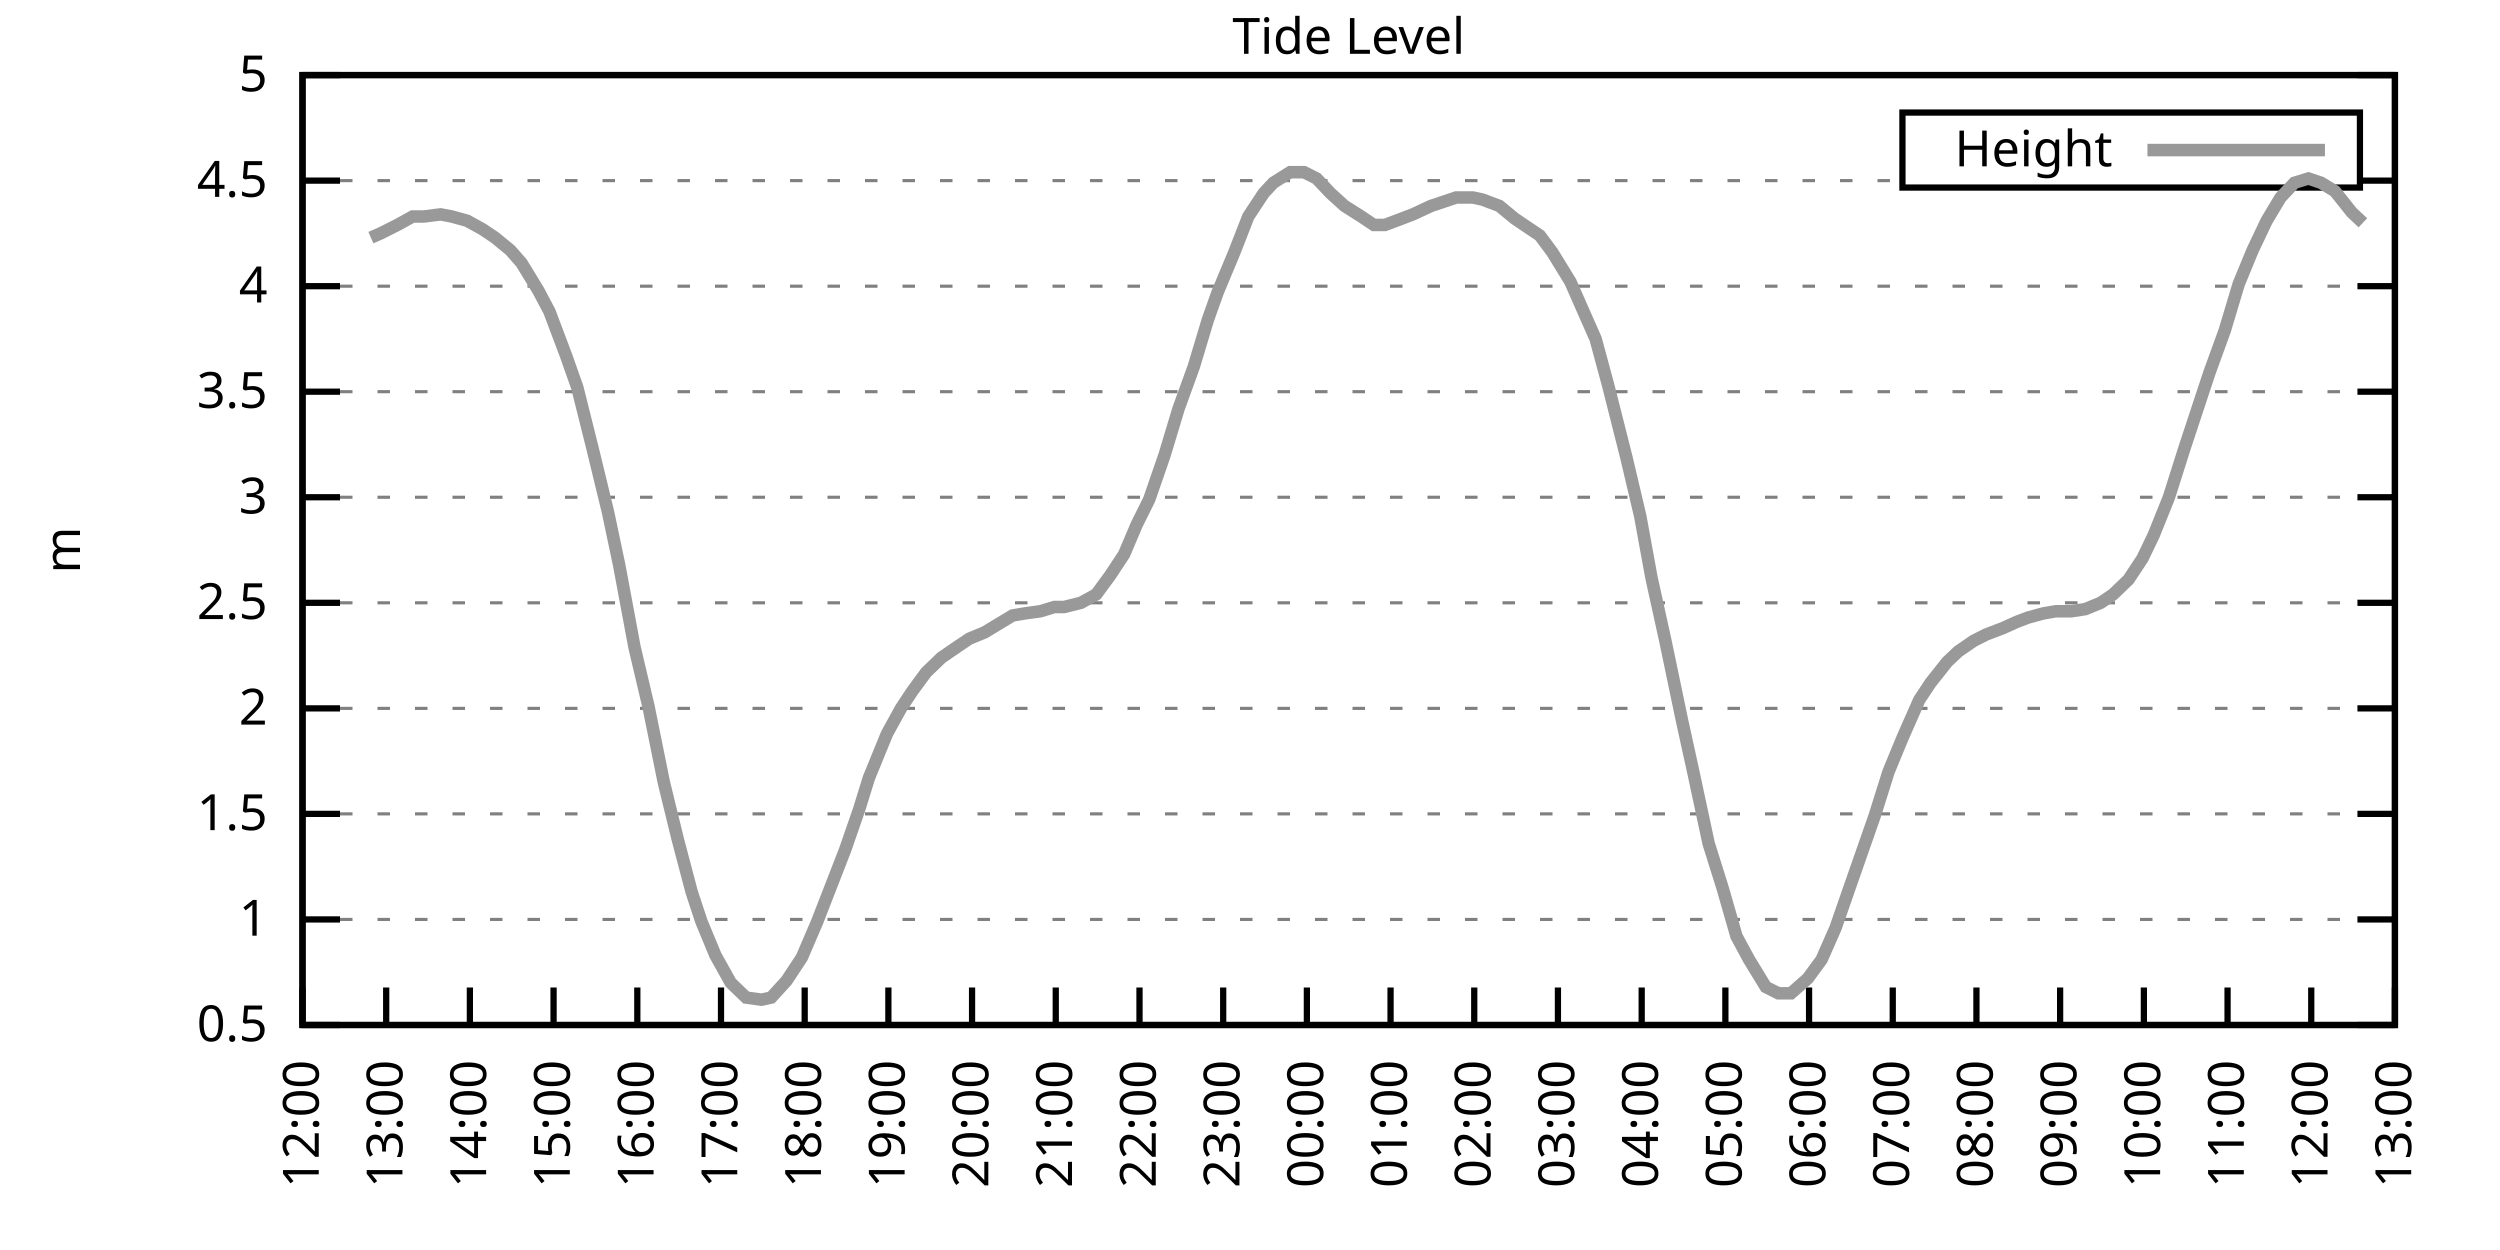
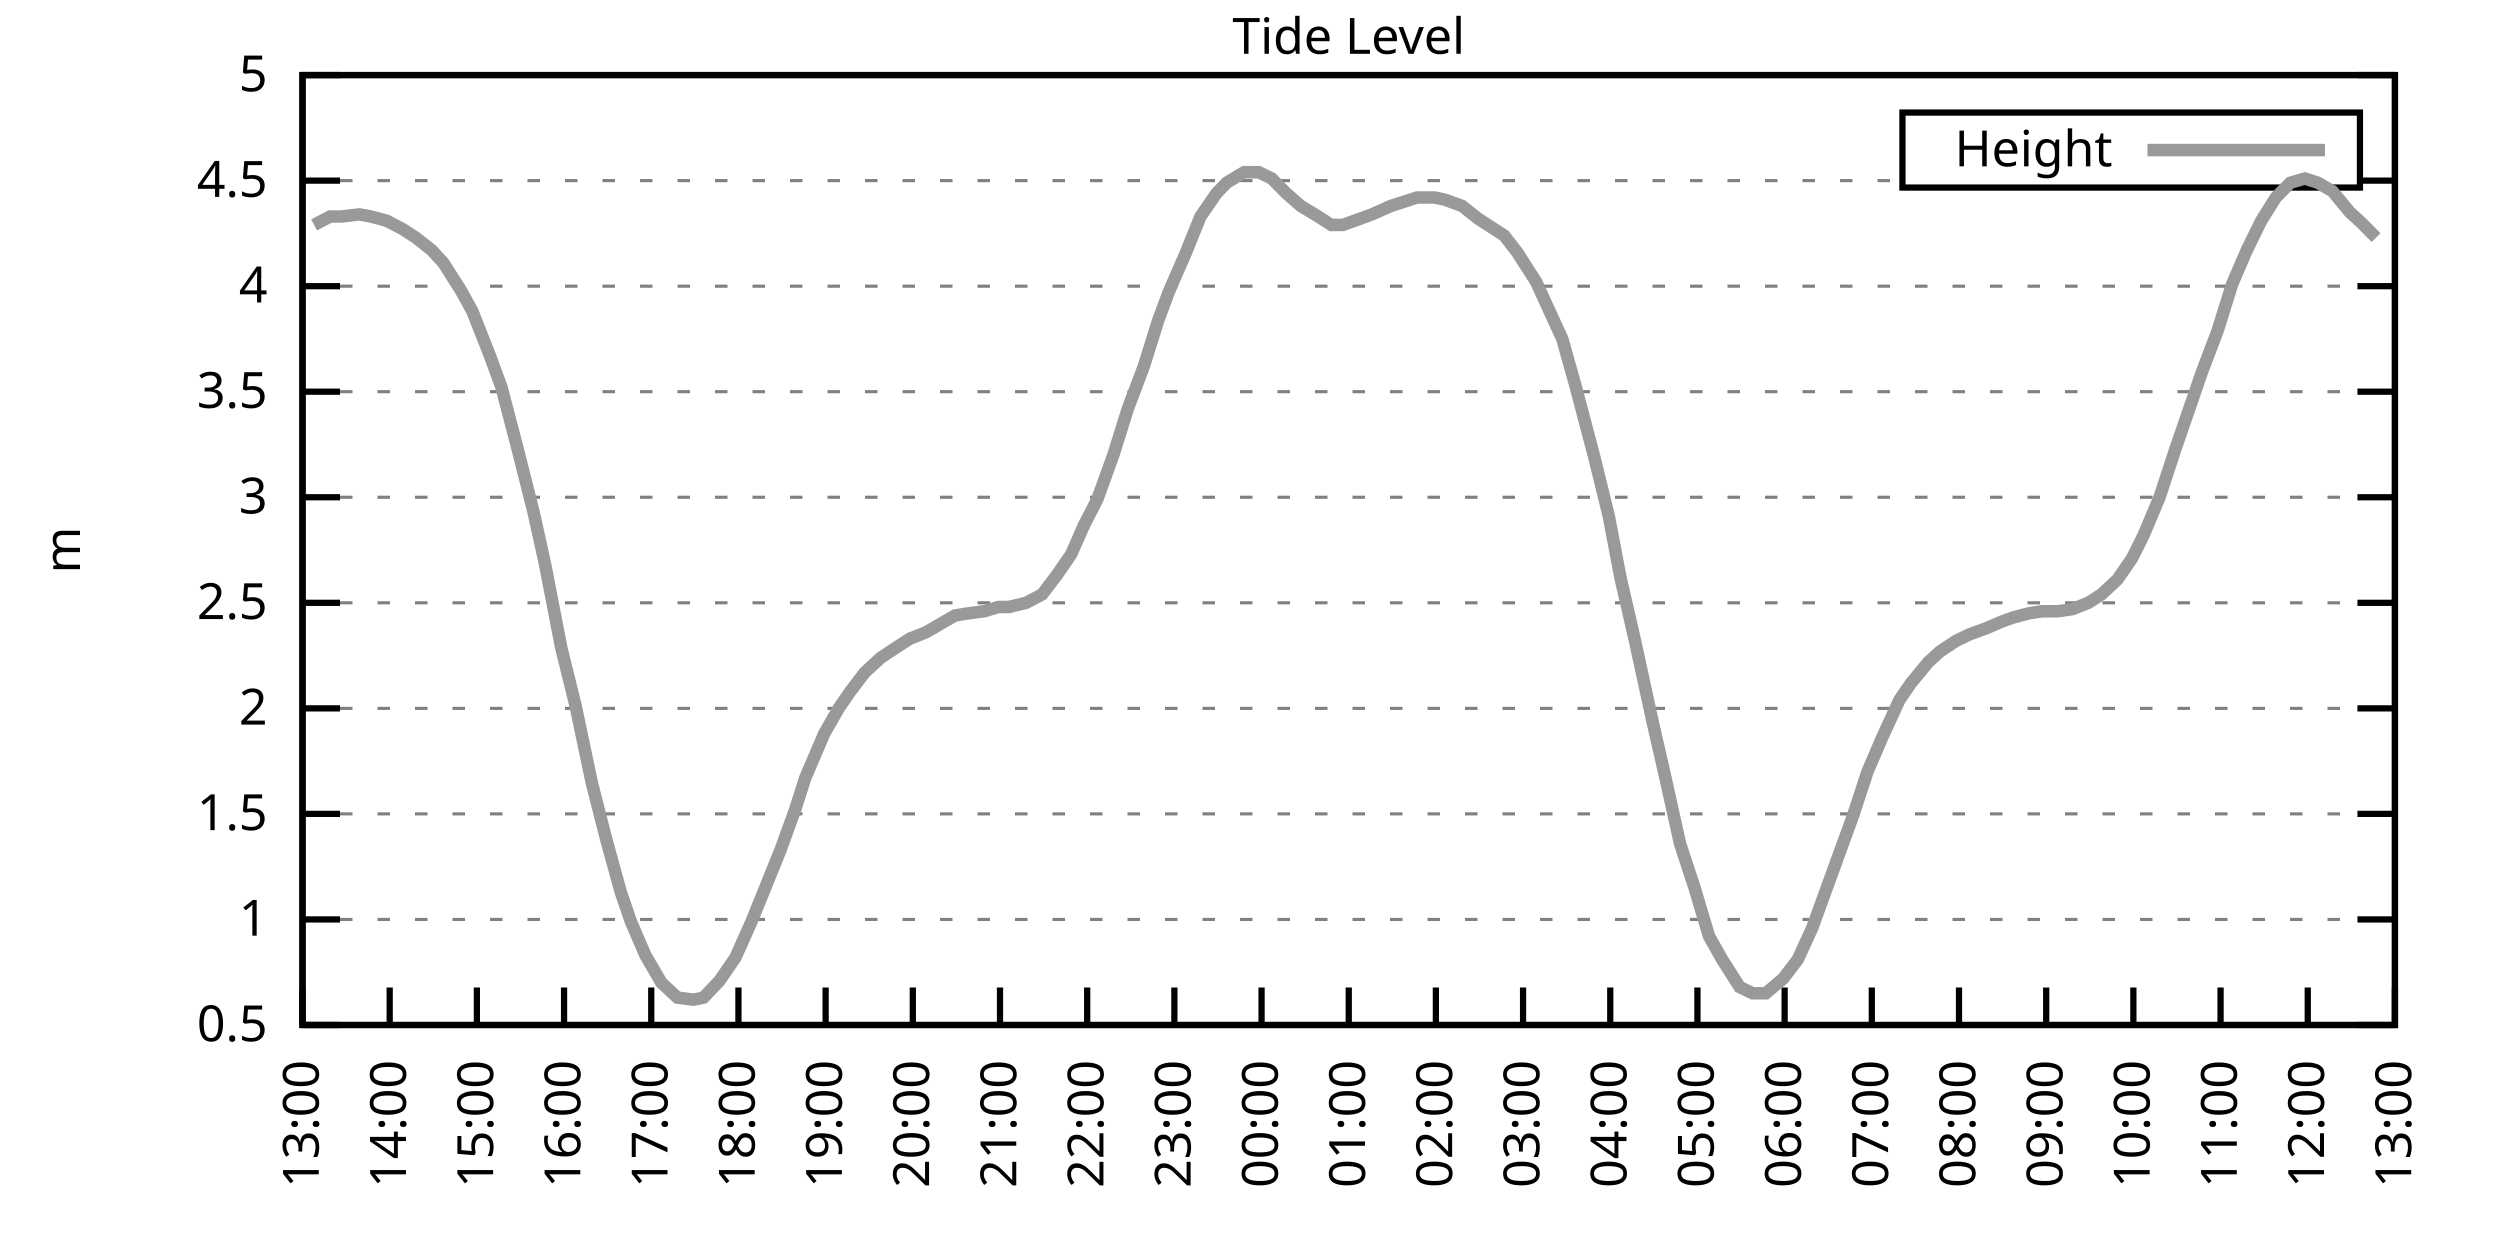
<svg xmlns="http://www.w3.org/2000/svg" xmlns:xlink="http://www.w3.org/1999/xlink" width="400" height="200" viewBox="0 0 400 200">
  <g id="gnuplot_canvas">
    <rect x="0" y="0" width="400" height="200" fill="none" />
    <defs>
      <circle id="gpDot" r="0.5" stroke-width="0.5" stroke="currentColor" />
      <path id="gpPt0" stroke-width="0.333" stroke="currentColor" d="M-1,0 h2 M0,-1 v2" />
      <path id="gpPt1" stroke-width="0.333" stroke="currentColor" d="M-1,-1 L1,1 M1,-1 L-1,1" />
      <path id="gpPt2" stroke-width="0.333" stroke="currentColor" d="M-1,0 L1,0 M0,-1 L0,1 M-1,-1 L1,1 M-1,1 L1,-1" />
      <rect id="gpPt3" stroke-width="0.333" stroke="currentColor" x="-1" y="-1" width="2" height="2" />
      <rect id="gpPt4" stroke-width="0.333" stroke="currentColor" fill="currentColor" x="-1" y="-1" width="2" height="2" />
      <circle id="gpPt5" stroke-width="0.333" stroke="currentColor" cx="0" cy="0" r="1" />
      <use xlink:href="#gpPt5" id="gpPt6" fill="currentColor" stroke="none" />
      <path id="gpPt7" stroke-width="0.333" stroke="currentColor" d="M0,-1.33 L-1.33,0.67 L1.33,0.67 z" />
      <use xlink:href="#gpPt7" id="gpPt8" fill="currentColor" stroke="none" />
      <use xlink:href="#gpPt7" id="gpPt9" stroke="currentColor" transform="rotate(180)" />
      <use xlink:href="#gpPt9" id="gpPt10" fill="currentColor" stroke="none" />
      <use xlink:href="#gpPt3" id="gpPt11" stroke="currentColor" transform="rotate(45)" />
      <use xlink:href="#gpPt11" id="gpPt12" fill="currentColor" stroke="none" />
      <path id="gpPt13" stroke-width="0.333" stroke="currentColor" d="M0,1.330 L1.265,0.411 L0.782,-1.067 L-0.782,-1.076 L-1.265,0.411 z" />
      <use xlink:href="#gpPt13" id="gpPt14" fill="currentColor" stroke="none" />
      <filter id="textbox" filterUnits="objectBoundingBox" x="0" y="0" height="1" width="1">
        <feFlood flood-color="white" flood-opacity="1" result="bgnd" />
        <feComposite in="SourceGraphic" in2="bgnd" operator="atop" />
      </filter>
      <filter id="greybox" filterUnits="objectBoundingBox" x="0" y="0" height="1" width="1">
        <feFlood flood-color="lightgrey" flood-opacity="1" result="grey" />
        <feComposite in="SourceGraphic" in2="grey" operator="atop" />
      </filter>
    </defs>
    <g fill="none" color="white" stroke="currentColor" stroke-width="1.00" stroke-linecap="butt" stroke-linejoin="miter">
</g>
    <g fill="none" color="black" stroke="currentColor" stroke-width="1.00" stroke-linecap="butt" stroke-linejoin="miter">
      <g stroke="none" shape-rendering="crispEdges">
        <polygon fill="rgb(255, 255, 255)" points="48.40,164.00 383.18,164.00 383.18,12.02 48.40,12.02 " />
      </g>
    </g>
    <g fill="none" color="black" stroke="currentColor" stroke-width="1.00" stroke-linecap="butt" stroke-linejoin="miter">
</g>
    <g fill="none" color="black" stroke="black" stroke-width="0.50" stroke-linecap="butt" stroke-linejoin="miter">
</g>
    <g fill="none" color="gray" stroke="currentColor" stroke-width="0.50" stroke-linecap="butt" stroke-linejoin="miter">
      <path stroke="gray" stroke-dasharray="2,4" class="gridline" d="M48.40,164.00 L383.19,164.00  " />
    </g>
    <g fill="none" color="gray" stroke="gray" stroke-width="1.00" stroke-linecap="butt" stroke-linejoin="miter">
</g>
    <g fill="none" color="black" stroke="currentColor" stroke-width="1.00" stroke-linecap="butt" stroke-linejoin="miter">
      <path stroke="black" d="M48.40,164.00 L54.40,164.00 M383.19,164.00 L377.19,164.00  " />
      <g transform="translate(42.80,166.60)" stroke="none" fill="black" font-family="Sans" font-size="8.00" text-anchor="end">
        <text>
          <tspan font-family="Sans"> 0.5</tspan>
        </text>
      </g>
    </g>
    <g fill="none" color="black" stroke="currentColor" stroke-width="1.00" stroke-linecap="butt" stroke-linejoin="miter">
</g>
    <g fill="none" color="black" stroke="black" stroke-width="0.50" stroke-linecap="butt" stroke-linejoin="miter">
</g>
    <g fill="none" color="gray" stroke="currentColor" stroke-width="0.50" stroke-linecap="butt" stroke-linejoin="miter">
      <path stroke="gray" stroke-dasharray="2,4" class="gridline" d="M48.40,147.11 L383.19,147.11  " />
    </g>
    <g fill="none" color="gray" stroke="gray" stroke-width="1.00" stroke-linecap="butt" stroke-linejoin="miter">
</g>
    <g fill="none" color="black" stroke="currentColor" stroke-width="1.00" stroke-linecap="butt" stroke-linejoin="miter">
      <path stroke="black" d="M48.40,147.11 L54.40,147.11 M383.19,147.11 L377.19,147.11  " />
      <g transform="translate(42.80,149.71)" stroke="none" fill="black" font-family="Sans" font-size="8.00" text-anchor="end">
        <text>
          <tspan font-family="Sans"> 1</tspan>
        </text>
      </g>
    </g>
    <g fill="none" color="black" stroke="currentColor" stroke-width="1.00" stroke-linecap="butt" stroke-linejoin="miter">
</g>
    <g fill="none" color="black" stroke="black" stroke-width="0.50" stroke-linecap="butt" stroke-linejoin="miter">
</g>
    <g fill="none" color="gray" stroke="currentColor" stroke-width="0.50" stroke-linecap="butt" stroke-linejoin="miter">
      <path stroke="gray" stroke-dasharray="2,4" class="gridline" d="M48.40,130.22 L383.19,130.22  " />
    </g>
    <g fill="none" color="gray" stroke="gray" stroke-width="1.00" stroke-linecap="butt" stroke-linejoin="miter">
</g>
    <g fill="none" color="black" stroke="currentColor" stroke-width="1.00" stroke-linecap="butt" stroke-linejoin="miter">
      <path stroke="black" d="M48.40,130.22 L54.40,130.22 M383.19,130.22 L377.19,130.22  " />
      <g transform="translate(42.80,132.82)" stroke="none" fill="black" font-family="Sans" font-size="8.00" text-anchor="end">
        <text>
          <tspan font-family="Sans"> 1.5</tspan>
        </text>
      </g>
    </g>
    <g fill="none" color="black" stroke="currentColor" stroke-width="1.00" stroke-linecap="butt" stroke-linejoin="miter">
</g>
    <g fill="none" color="black" stroke="black" stroke-width="0.50" stroke-linecap="butt" stroke-linejoin="miter">
</g>
    <g fill="none" color="gray" stroke="currentColor" stroke-width="0.50" stroke-linecap="butt" stroke-linejoin="miter">
      <path stroke="gray" stroke-dasharray="2,4" class="gridline" d="M48.40,113.34 L383.19,113.34  " />
    </g>
    <g fill="none" color="gray" stroke="gray" stroke-width="1.00" stroke-linecap="butt" stroke-linejoin="miter">
</g>
    <g fill="none" color="black" stroke="currentColor" stroke-width="1.00" stroke-linecap="butt" stroke-linejoin="miter">
      <path stroke="black" d="M48.40,113.34 L54.40,113.34 M383.19,113.34 L377.19,113.34  " />
      <g transform="translate(42.80,115.94)" stroke="none" fill="black" font-family="Sans" font-size="8.00" text-anchor="end">
        <text>
          <tspan font-family="Sans"> 2</tspan>
        </text>
      </g>
    </g>
    <g fill="none" color="black" stroke="currentColor" stroke-width="1.00" stroke-linecap="butt" stroke-linejoin="miter">
</g>
    <g fill="none" color="black" stroke="black" stroke-width="0.50" stroke-linecap="butt" stroke-linejoin="miter">
</g>
    <g fill="none" color="gray" stroke="currentColor" stroke-width="0.50" stroke-linecap="butt" stroke-linejoin="miter">
      <path stroke="gray" stroke-dasharray="2,4" class="gridline" d="M48.40,96.45 L383.19,96.45  " />
    </g>
    <g fill="none" color="gray" stroke="gray" stroke-width="1.00" stroke-linecap="butt" stroke-linejoin="miter">
</g>
    <g fill="none" color="black" stroke="currentColor" stroke-width="1.00" stroke-linecap="butt" stroke-linejoin="miter">
      <path stroke="black" d="M48.40,96.45 L54.40,96.45 M383.19,96.45 L377.19,96.45  " />
      <g transform="translate(42.80,99.05)" stroke="none" fill="black" font-family="Sans" font-size="8.00" text-anchor="end">
        <text>
          <tspan font-family="Sans"> 2.5</tspan>
        </text>
      </g>
    </g>
    <g fill="none" color="black" stroke="currentColor" stroke-width="1.00" stroke-linecap="butt" stroke-linejoin="miter">
</g>
    <g fill="none" color="black" stroke="black" stroke-width="0.50" stroke-linecap="butt" stroke-linejoin="miter">
</g>
    <g fill="none" color="gray" stroke="currentColor" stroke-width="0.50" stroke-linecap="butt" stroke-linejoin="miter">
      <path stroke="gray" stroke-dasharray="2,4" class="gridline" d="M48.40,79.56 L383.19,79.56  " />
    </g>
    <g fill="none" color="gray" stroke="gray" stroke-width="1.00" stroke-linecap="butt" stroke-linejoin="miter">
</g>
    <g fill="none" color="black" stroke="currentColor" stroke-width="1.00" stroke-linecap="butt" stroke-linejoin="miter">
      <path stroke="black" d="M48.40,79.56 L54.40,79.56 M383.19,79.56 L377.19,79.56  " />
      <g transform="translate(42.80,82.16)" stroke="none" fill="black" font-family="Sans" font-size="8.00" text-anchor="end">
        <text>
          <tspan font-family="Sans"> 3</tspan>
        </text>
      </g>
    </g>
    <g fill="none" color="black" stroke="currentColor" stroke-width="1.00" stroke-linecap="butt" stroke-linejoin="miter">
</g>
    <g fill="none" color="black" stroke="black" stroke-width="0.50" stroke-linecap="butt" stroke-linejoin="miter">
</g>
    <g fill="none" color="gray" stroke="currentColor" stroke-width="0.50" stroke-linecap="butt" stroke-linejoin="miter">
      <path stroke="gray" stroke-dasharray="2,4" class="gridline" d="M48.40,62.67 L383.19,62.67  " />
    </g>
    <g fill="none" color="gray" stroke="gray" stroke-width="1.00" stroke-linecap="butt" stroke-linejoin="miter">
</g>
    <g fill="none" color="black" stroke="currentColor" stroke-width="1.00" stroke-linecap="butt" stroke-linejoin="miter">
      <path stroke="black" d="M48.40,62.67 L54.40,62.67 M383.19,62.67 L377.19,62.67  " />
      <g transform="translate(42.80,65.27)" stroke="none" fill="black" font-family="Sans" font-size="8.00" text-anchor="end">
        <text>
          <tspan font-family="Sans"> 3.5</tspan>
        </text>
      </g>
    </g>
    <g fill="none" color="black" stroke="currentColor" stroke-width="1.00" stroke-linecap="butt" stroke-linejoin="miter">
</g>
    <g fill="none" color="black" stroke="black" stroke-width="0.50" stroke-linecap="butt" stroke-linejoin="miter">
</g>
    <g fill="none" color="gray" stroke="currentColor" stroke-width="0.50" stroke-linecap="butt" stroke-linejoin="miter">
      <path stroke="gray" stroke-dasharray="2,4" class="gridline" d="M48.40,45.79 L383.19,45.79  " />
    </g>
    <g fill="none" color="gray" stroke="gray" stroke-width="1.00" stroke-linecap="butt" stroke-linejoin="miter">
</g>
    <g fill="none" color="black" stroke="currentColor" stroke-width="1.00" stroke-linecap="butt" stroke-linejoin="miter">
      <path stroke="black" d="M48.40,45.79 L54.40,45.79 M383.19,45.79 L377.19,45.79  " />
      <g transform="translate(42.80,48.39)" stroke="none" fill="black" font-family="Sans" font-size="8.00" text-anchor="end">
        <text>
          <tspan font-family="Sans"> 4</tspan>
        </text>
      </g>
    </g>
    <g fill="none" color="black" stroke="currentColor" stroke-width="1.00" stroke-linecap="butt" stroke-linejoin="miter">
</g>
    <g fill="none" color="black" stroke="black" stroke-width="0.50" stroke-linecap="butt" stroke-linejoin="miter">
</g>
    <g fill="none" color="gray" stroke="currentColor" stroke-width="0.50" stroke-linecap="butt" stroke-linejoin="miter">
      <path stroke="gray" stroke-dasharray="2,4" class="gridline" d="M48.40,28.90 L304.39,28.90 M377.59,28.90 L383.19,28.90  " />
    </g>
    <g fill="none" color="gray" stroke="gray" stroke-width="1.00" stroke-linecap="butt" stroke-linejoin="miter">
</g>
    <g fill="none" color="black" stroke="currentColor" stroke-width="1.00" stroke-linecap="butt" stroke-linejoin="miter">
      <path stroke="black" d="M48.40,28.90 L54.40,28.90 M383.19,28.90 L377.19,28.90  " />
      <g transform="translate(42.80,31.50)" stroke="none" fill="black" font-family="Sans" font-size="8.00" text-anchor="end">
        <text>
          <tspan font-family="Sans"> 4.5</tspan>
        </text>
      </g>
    </g>
    <g fill="none" color="black" stroke="currentColor" stroke-width="1.00" stroke-linecap="butt" stroke-linejoin="miter">
</g>
    <g fill="none" color="black" stroke="black" stroke-width="0.50" stroke-linecap="butt" stroke-linejoin="miter">
</g>
    <g fill="none" color="gray" stroke="currentColor" stroke-width="0.50" stroke-linecap="butt" stroke-linejoin="miter">
      <path stroke="gray" stroke-dasharray="2,4" class="gridline" d="M48.40,12.01 L383.19,12.01  " />
    </g>
    <g fill="none" color="gray" stroke="gray" stroke-width="1.00" stroke-linecap="butt" stroke-linejoin="miter">
</g>
    <g fill="none" color="black" stroke="currentColor" stroke-width="1.00" stroke-linecap="butt" stroke-linejoin="miter">
      <path stroke="black" d="M48.40,12.01 L54.40,12.01 M383.19,12.01 L377.19,12.01  " />
      <g transform="translate(42.80,14.61)" stroke="none" fill="black" font-family="Sans" font-size="8.00" text-anchor="end">
        <text>
          <tspan font-family="Sans"> 5</tspan>
        </text>
      </g>
    </g>
    <g fill="none" color="black" stroke="currentColor" stroke-width="1.00" stroke-linecap="butt" stroke-linejoin="miter">
      <path stroke="black" d="M48.40,164.00 L48.40,158.00  " />
      <g transform="translate(51.00,169.60) rotate(270.00)" stroke="none" fill="black" font-family="Sans" font-size="8.00" text-anchor="end">
        <text>
-           <tspan font-family="Sans">12:00</tspan>
-         </text>
-       </g>
-     </g>
-     <g fill="none" color="black" stroke="currentColor" stroke-width="1.00" stroke-linecap="butt" stroke-linejoin="miter">
-       <path stroke="black" d="M61.79,164.00 L61.79,158.00  " />
-       <g transform="translate(64.39,169.60) rotate(270.00)" stroke="none" fill="black" font-family="Sans" font-size="8.00" text-anchor="end">
-         <text>
          <tspan font-family="Sans">13:00</tspan>
        </text>
      </g>
    </g>
    <g fill="none" color="black" stroke="currentColor" stroke-width="1.00" stroke-linecap="butt" stroke-linejoin="miter">
-       <path stroke="black" d="M75.18,164.00 L75.18,158.00  " />
-       <g transform="translate(77.78,169.60) rotate(270.00)" stroke="none" fill="black" font-family="Sans" font-size="8.00" text-anchor="end">
+       <path stroke="black" d="M62.35,164.00 L62.35,158.00  " />
+       <g transform="translate(64.95,169.60) rotate(270.00)" stroke="none" fill="black" font-family="Sans" font-size="8.00" text-anchor="end">
        <text>
          <tspan font-family="Sans">14:00</tspan>
        </text>
      </g>
    </g>
    <g fill="none" color="black" stroke="currentColor" stroke-width="1.00" stroke-linecap="butt" stroke-linejoin="miter">
-       <path stroke="black" d="M88.57,164.00 L88.57,158.00  " />
-       <g transform="translate(91.17,169.60) rotate(270.00)" stroke="none" fill="black" font-family="Sans" font-size="8.00" text-anchor="end">
+       <path stroke="black" d="M76.30,164.00 L76.30,158.00  " />
+       <g transform="translate(78.90,169.60) rotate(270.00)" stroke="none" fill="black" font-family="Sans" font-size="8.00" text-anchor="end">
        <text>
          <tspan font-family="Sans">15:00</tspan>
        </text>
      </g>
    </g>
    <g fill="none" color="black" stroke="currentColor" stroke-width="1.00" stroke-linecap="butt" stroke-linejoin="miter">
-       <path stroke="black" d="M101.97,164.00 L101.97,158.00  " />
-       <g transform="translate(104.57,169.60) rotate(270.00)" stroke="none" fill="black" font-family="Sans" font-size="8.00" text-anchor="end">
+       <path stroke="black" d="M90.25,164.00 L90.25,158.00  " />
+       <g transform="translate(92.85,169.60) rotate(270.00)" stroke="none" fill="black" font-family="Sans" font-size="8.00" text-anchor="end">
        <text>
          <tspan font-family="Sans">16:00</tspan>
        </text>
      </g>
    </g>
    <g fill="none" color="black" stroke="currentColor" stroke-width="1.00" stroke-linecap="butt" stroke-linejoin="miter">
-       <path stroke="black" d="M115.36,164.00 L115.36,158.00  " />
-       <g transform="translate(117.96,169.60) rotate(270.00)" stroke="none" fill="black" font-family="Sans" font-size="8.00" text-anchor="end">
+       <path stroke="black" d="M104.20,164.00 L104.20,158.00  " />
+       <g transform="translate(106.80,169.60) rotate(270.00)" stroke="none" fill="black" font-family="Sans" font-size="8.00" text-anchor="end">
        <text>
          <tspan font-family="Sans">17:00</tspan>
        </text>
      </g>
    </g>
    <g fill="none" color="black" stroke="currentColor" stroke-width="1.00" stroke-linecap="butt" stroke-linejoin="miter">
-       <path stroke="black" d="M128.75,164.00 L128.75,158.00  " />
-       <g transform="translate(131.35,169.60) rotate(270.00)" stroke="none" fill="black" font-family="Sans" font-size="8.00" text-anchor="end">
+       <path stroke="black" d="M118.15,164.00 L118.15,158.00  " />
+       <g transform="translate(120.75,169.60) rotate(270.00)" stroke="none" fill="black" font-family="Sans" font-size="8.00" text-anchor="end">
        <text>
          <tspan font-family="Sans">18:00</tspan>
        </text>
      </g>
    </g>
    <g fill="none" color="black" stroke="currentColor" stroke-width="1.00" stroke-linecap="butt" stroke-linejoin="miter">
-       <path stroke="black" d="M142.14,164.00 L142.14,158.00  " />
-       <g transform="translate(144.74,169.60) rotate(270.00)" stroke="none" fill="black" font-family="Sans" font-size="8.00" text-anchor="end">
+       <path stroke="black" d="M132.10,164.00 L132.10,158.00  " />
+       <g transform="translate(134.70,169.60) rotate(270.00)" stroke="none" fill="black" font-family="Sans" font-size="8.00" text-anchor="end">
        <text>
          <tspan font-family="Sans">19:00</tspan>
        </text>
      </g>
    </g>
    <g fill="none" color="black" stroke="currentColor" stroke-width="1.00" stroke-linecap="butt" stroke-linejoin="miter">
-       <path stroke="black" d="M155.53,164.00 L155.53,158.00  " />
-       <g transform="translate(158.13,169.60) rotate(270.00)" stroke="none" fill="black" font-family="Sans" font-size="8.00" text-anchor="end">
+       <path stroke="black" d="M146.05,164.00 L146.05,158.00  " />
+       <g transform="translate(148.65,169.60) rotate(270.00)" stroke="none" fill="black" font-family="Sans" font-size="8.00" text-anchor="end">
        <text>
          <tspan font-family="Sans">20:00</tspan>
        </text>
      </g>
    </g>
    <g fill="none" color="black" stroke="currentColor" stroke-width="1.00" stroke-linecap="butt" stroke-linejoin="miter">
-       <path stroke="black" d="M168.92,164.00 L168.92,158.00  " />
-       <g transform="translate(171.52,169.60) rotate(270.00)" stroke="none" fill="black" font-family="Sans" font-size="8.00" text-anchor="end">
+       <path stroke="black" d="M160.00,164.00 L160.00,158.00  " />
+       <g transform="translate(162.60,169.60) rotate(270.00)" stroke="none" fill="black" font-family="Sans" font-size="8.00" text-anchor="end">
        <text>
          <tspan font-family="Sans">21:00</tspan>
        </text>
      </g>
    </g>
    <g fill="none" color="black" stroke="currentColor" stroke-width="1.00" stroke-linecap="butt" stroke-linejoin="miter">
-       <path stroke="black" d="M182.32,164.00 L182.32,158.00  " />
-       <g transform="translate(184.92,169.60) rotate(270.00)" stroke="none" fill="black" font-family="Sans" font-size="8.00" text-anchor="end">
+       <path stroke="black" d="M173.95,164.00 L173.95,158.00  " />
+       <g transform="translate(176.55,169.60) rotate(270.00)" stroke="none" fill="black" font-family="Sans" font-size="8.00" text-anchor="end">
        <text>
          <tspan font-family="Sans">22:00</tspan>
        </text>
      </g>
    </g>
    <g fill="none" color="black" stroke="currentColor" stroke-width="1.00" stroke-linecap="butt" stroke-linejoin="miter">
-       <path stroke="black" d="M195.71,164.00 L195.71,158.00  " />
-       <g transform="translate(198.31,169.60) rotate(270.00)" stroke="none" fill="black" font-family="Sans" font-size="8.00" text-anchor="end">
+       <path stroke="black" d="M187.90,164.00 L187.90,158.00  " />
+       <g transform="translate(190.50,169.60) rotate(270.00)" stroke="none" fill="black" font-family="Sans" font-size="8.00" text-anchor="end">
        <text>
          <tspan font-family="Sans">23:00</tspan>
        </text>
      </g>
    </g>
    <g fill="none" color="black" stroke="currentColor" stroke-width="1.00" stroke-linecap="butt" stroke-linejoin="miter">
-       <path stroke="black" d="M209.10,164.00 L209.10,158.00  " />
-       <g transform="translate(211.70,169.60) rotate(270.00)" stroke="none" fill="black" font-family="Sans" font-size="8.00" text-anchor="end">
+       <path stroke="black" d="M201.85,164.00 L201.85,158.00  " />
+       <g transform="translate(204.45,169.60) rotate(270.00)" stroke="none" fill="black" font-family="Sans" font-size="8.00" text-anchor="end">
        <text>
          <tspan font-family="Sans">00:00</tspan>
        </text>
      </g>
    </g>
    <g fill="none" color="black" stroke="currentColor" stroke-width="1.00" stroke-linecap="butt" stroke-linejoin="miter">
-       <path stroke="black" d="M222.49,164.00 L222.49,158.00  " />
-       <g transform="translate(225.09,169.60) rotate(270.00)" stroke="none" fill="black" font-family="Sans" font-size="8.00" text-anchor="end">
+       <path stroke="black" d="M215.80,164.00 L215.80,158.00  " />
+       <g transform="translate(218.40,169.60) rotate(270.00)" stroke="none" fill="black" font-family="Sans" font-size="8.00" text-anchor="end">
        <text>
          <tspan font-family="Sans">01:00</tspan>
        </text>
      </g>
    </g>
    <g fill="none" color="black" stroke="currentColor" stroke-width="1.00" stroke-linecap="butt" stroke-linejoin="miter">
-       <path stroke="black" d="M235.88,164.00 L235.88,158.00  " />
-       <g transform="translate(238.48,169.60) rotate(270.00)" stroke="none" fill="black" font-family="Sans" font-size="8.00" text-anchor="end">
+       <path stroke="black" d="M229.74,164.00 L229.74,158.00  " />
+       <g transform="translate(232.34,169.60) rotate(270.00)" stroke="none" fill="black" font-family="Sans" font-size="8.00" text-anchor="end">
        <text>
          <tspan font-family="Sans">02:00</tspan>
        </text>
      </g>
    </g>
    <g fill="none" color="black" stroke="currentColor" stroke-width="1.00" stroke-linecap="butt" stroke-linejoin="miter">
-       <path stroke="black" d="M249.27,164.00 L249.27,158.00  " />
-       <g transform="translate(251.87,169.60) rotate(270.00)" stroke="none" fill="black" font-family="Sans" font-size="8.00" text-anchor="end">
+       <path stroke="black" d="M243.69,164.00 L243.69,158.00  " />
+       <g transform="translate(246.29,169.60) rotate(270.00)" stroke="none" fill="black" font-family="Sans" font-size="8.00" text-anchor="end">
        <text>
          <tspan font-family="Sans">03:00</tspan>
        </text>
      </g>
    </g>
    <g fill="none" color="black" stroke="currentColor" stroke-width="1.00" stroke-linecap="butt" stroke-linejoin="miter">
-       <path stroke="black" d="M262.67,164.00 L262.67,158.00  " />
-       <g transform="translate(265.27,169.60) rotate(270.00)" stroke="none" fill="black" font-family="Sans" font-size="8.00" text-anchor="end">
+       <path stroke="black" d="M257.64,164.00 L257.64,158.00  " />
+       <g transform="translate(260.24,169.60) rotate(270.00)" stroke="none" fill="black" font-family="Sans" font-size="8.00" text-anchor="end">
        <text>
          <tspan font-family="Sans">04:00</tspan>
        </text>
      </g>
    </g>
    <g fill="none" color="black" stroke="currentColor" stroke-width="1.00" stroke-linecap="butt" stroke-linejoin="miter">
-       <path stroke="black" d="M276.06,164.00 L276.06,158.00  " />
-       <g transform="translate(278.66,169.60) rotate(270.00)" stroke="none" fill="black" font-family="Sans" font-size="8.00" text-anchor="end">
+       <path stroke="black" d="M271.59,164.00 L271.59,158.00  " />
+       <g transform="translate(274.19,169.60) rotate(270.00)" stroke="none" fill="black" font-family="Sans" font-size="8.00" text-anchor="end">
        <text>
          <tspan font-family="Sans">05:00</tspan>
        </text>
      </g>
    </g>
    <g fill="none" color="black" stroke="currentColor" stroke-width="1.00" stroke-linecap="butt" stroke-linejoin="miter">
-       <path stroke="black" d="M289.45,164.00 L289.45,158.00  " />
-       <g transform="translate(292.05,169.60) rotate(270.00)" stroke="none" fill="black" font-family="Sans" font-size="8.00" text-anchor="end">
+       <path stroke="black" d="M285.54,164.00 L285.54,158.00  " />
+       <g transform="translate(288.14,169.60) rotate(270.00)" stroke="none" fill="black" font-family="Sans" font-size="8.00" text-anchor="end">
        <text>
          <tspan font-family="Sans">06:00</tspan>
        </text>
      </g>
    </g>
    <g fill="none" color="black" stroke="currentColor" stroke-width="1.00" stroke-linecap="butt" stroke-linejoin="miter">
-       <path stroke="black" d="M302.84,164.00 L302.84,158.00  " />
-       <g transform="translate(305.44,169.60) rotate(270.00)" stroke="none" fill="black" font-family="Sans" font-size="8.00" text-anchor="end">
+       <path stroke="black" d="M299.49,164.00 L299.49,158.00  " />
+       <g transform="translate(302.09,169.60) rotate(270.00)" stroke="none" fill="black" font-family="Sans" font-size="8.00" text-anchor="end">
        <text>
          <tspan font-family="Sans">07:00</tspan>
        </text>
      </g>
    </g>
    <g fill="none" color="black" stroke="currentColor" stroke-width="1.00" stroke-linecap="butt" stroke-linejoin="miter">
-       <path stroke="black" d="M316.23,164.00 L316.23,158.00  " />
-       <g transform="translate(318.83,169.60) rotate(270.00)" stroke="none" fill="black" font-family="Sans" font-size="8.00" text-anchor="end">
+       <path stroke="black" d="M313.44,164.00 L313.44,158.00  " />
+       <g transform="translate(316.04,169.60) rotate(270.00)" stroke="none" fill="black" font-family="Sans" font-size="8.00" text-anchor="end">
        <text>
          <tspan font-family="Sans">08:00</tspan>
        </text>
      </g>
    </g>
    <g fill="none" color="black" stroke="currentColor" stroke-width="1.00" stroke-linecap="butt" stroke-linejoin="miter">
-       <path stroke="black" d="M329.62,164.00 L329.62,158.00  " />
-       <g transform="translate(332.22,169.60) rotate(270.00)" stroke="none" fill="black" font-family="Sans" font-size="8.00" text-anchor="end">
+       <path stroke="black" d="M327.39,164.00 L327.39,158.00  " />
+       <g transform="translate(329.99,169.60) rotate(270.00)" stroke="none" fill="black" font-family="Sans" font-size="8.00" text-anchor="end">
        <text>
          <tspan font-family="Sans">09:00</tspan>
        </text>
      </g>
    </g>
    <g fill="none" color="black" stroke="currentColor" stroke-width="1.00" stroke-linecap="butt" stroke-linejoin="miter">
-       <path stroke="black" d="M343.02,164.00 L343.02,158.00  " />
-       <g transform="translate(345.62,169.60) rotate(270.00)" stroke="none" fill="black" font-family="Sans" font-size="8.00" text-anchor="end">
+       <path stroke="black" d="M341.34,164.00 L341.34,158.00  " />
+       <g transform="translate(343.94,169.60) rotate(270.00)" stroke="none" fill="black" font-family="Sans" font-size="8.00" text-anchor="end">
        <text>
          <tspan font-family="Sans">10:00</tspan>
        </text>
      </g>
    </g>
    <g fill="none" color="black" stroke="currentColor" stroke-width="1.00" stroke-linecap="butt" stroke-linejoin="miter">
-       <path stroke="black" d="M356.41,164.00 L356.41,158.00  " />
-       <g transform="translate(359.01,169.60) rotate(270.00)" stroke="none" fill="black" font-family="Sans" font-size="8.00" text-anchor="end">
+       <path stroke="black" d="M355.29,164.00 L355.29,158.00  " />
+       <g transform="translate(357.89,169.60) rotate(270.00)" stroke="none" fill="black" font-family="Sans" font-size="8.00" text-anchor="end">
        <text>
          <tspan font-family="Sans">11:00</tspan>
        </text>
      </g>
    </g>
    <g fill="none" color="black" stroke="currentColor" stroke-width="1.00" stroke-linecap="butt" stroke-linejoin="miter">
-       <path stroke="black" d="M369.80,164.00 L369.80,158.00  " />
-       <g transform="translate(372.40,169.60) rotate(270.00)" stroke="none" fill="black" font-family="Sans" font-size="8.00" text-anchor="end">
+       <path stroke="black" d="M369.24,164.00 L369.24,158.00  " />
+       <g transform="translate(371.84,169.60) rotate(270.00)" stroke="none" fill="black" font-family="Sans" font-size="8.00" text-anchor="end">
        <text>
          <tspan font-family="Sans">12:00</tspan>
        </text>
      </g>
    </g>
    <g fill="none" color="black" stroke="currentColor" stroke-width="1.00" stroke-linecap="butt" stroke-linejoin="miter">
      <path stroke="black" d="M383.19,164.00 L383.19,158.00  " />
      <g transform="translate(385.79,169.60) rotate(270.00)" stroke="none" fill="black" font-family="Sans" font-size="8.00" text-anchor="end">
        <text>
          <tspan font-family="Sans">13:00</tspan>
        </text>
      </g>
    </g>
    <g fill="none" color="black" stroke="currentColor" stroke-width="1.00" stroke-linecap="butt" stroke-linejoin="miter">
</g>
    <g fill="none" color="black" stroke="currentColor" stroke-width="1.00" stroke-linecap="butt" stroke-linejoin="miter">
      <path stroke="black" d="M48.40,12.01 L48.40,164.00 L383.19,164.00 L383.19,12.01 L48.40,12.01 Z  " />
    </g>
    <g fill="none" color="black" stroke="currentColor" stroke-width="1.00" stroke-linecap="butt" stroke-linejoin="miter">
</g>
    <g fill="none" color="black" stroke="currentColor" stroke-width="1.00" stroke-linecap="butt" stroke-linejoin="miter">
      <path stroke="black" d="M304.39,30.01 L304.39,18.01 L377.59,18.01 L377.59,30.01 L304.39,30.01 Z  " />
    </g>
    <g id="Tide_level_plot_1">
      <g fill="none" color="white" stroke="black" stroke-width="2.00" stroke-linecap="butt" stroke-linejoin="miter">
</g>
      <g fill="none" color="black" stroke="currentColor" stroke-width="2.00" stroke-linecap="butt" stroke-linejoin="miter">
        <g transform="translate(337.99,26.61)" stroke="none" fill="black" font-family="Sans" font-size="8.00" text-anchor="end">
          <text>
            <tspan font-family="Sans">Height</tspan>
          </text>
        </g>
      </g>
      <g fill="none" color="black" stroke="currentColor" stroke-width="2.00" stroke-linecap="butt" stroke-linejoin="miter">
-         <path stroke="rgb(153, 153, 153)" d="M343.59,24.01 L371.99,24.01 M59.34,38.02 L60.90,37.34 L63.58,35.99 L66.03,34.64 L67.82,34.64 L70.50,34.30   L72.28,34.64 L74.74,35.32 L77.19,36.67 L79.20,38.02 L81.66,40.04 L83.44,42.07 L86.12,46.46 L87.91,49.84   L90.58,56.93 L92.37,62.00 L94.82,71.79 L97.28,81.93 L99.06,90.37 L101.52,103.54 L103.75,113.00 L106.21,125.16   L108.44,134.28 L110.67,142.72 L112.23,147.45 L114.47,152.85 L116.92,157.24 L119.38,159.61 L121.83,159.95 L123.39,159.61   L125.85,156.91 L128.30,153.19 L130.76,147.45 L132.99,141.71 L135.22,135.97 L137.45,129.55 L139.02,124.48 L141.92,117.39   L144.15,113.34 L145.94,110.63 L148.17,107.59 L150.62,105.23 L153.08,103.54 L155.09,102.19 L157.54,101.18 L159.77,99.83   L162.01,98.48 L164.01,98.14 L166.47,97.80 L168.70,97.12 L170.26,97.12 L172.94,96.45 L175.40,95.10 L177.63,92.06   L179.86,88.68 L181.87,83.95 L183.88,79.90 L186.33,72.81 L188.57,65.38 L191.02,58.62 L193.25,51.19 L194.81,46.80   L197.49,40.38 L199.73,34.64 L202.18,30.92 L203.74,29.24 L206.42,27.55 L208.65,27.55 L210.66,28.56 L212.89,30.92   L215.13,32.95 L217.80,34.64 L219.81,35.99 L221.60,35.99 L224.28,34.98 L226.06,34.30 L228.96,32.95 L230.97,32.28   L232.98,31.60 L235.66,31.60 L237.22,31.94 L239.90,32.95 L242.36,34.98 L244.36,36.33 L246.37,37.68 L248.38,40.38   L251.28,45.11 L253.51,50.18 L255.30,54.23 L257.31,61.66 L260.21,73.14 L262.44,82.60 L264.23,92.40 L266.46,102.53   L269.14,115.36 L270.92,123.47 L273.38,134.95 L275.61,142.05 L277.84,149.81 L279.85,153.53 L282.53,157.92 L284.54,158.93   L286.55,158.93 L289.23,156.57 L291.46,153.53 L293.69,148.46 L295.92,142.05 L297.93,136.30 L299.94,130.56 L302.17,123.47   L304.40,118.07 L307.08,111.99 L308.87,109.28 L311.54,105.91 L313.33,104.22 L315.79,102.53 L317.79,101.52 L320.47,100.50   L322.70,99.49 L324.49,98.81 L326.95,98.14 L328.95,97.80 L331.41,97.80 L333.64,97.46 L336.10,96.45 L338.10,95.10   L340.56,92.73 L342.79,89.36 L344.58,85.64 L347.03,79.56 L349.49,71.79 L351.72,65.04 L353.51,59.63 L355.96,52.88   L358.19,45.45 L360.42,40.04 L362.66,35.32 L364.89,31.60 L367.12,29.24 L369.35,28.56 L371.36,29.24 L373.59,30.59   L376.27,33.96 L378.06,35.65  " />
+         <path stroke="rgb(153, 153, 153)" d="M343.59,24.01 L371.99,24.01 M50.26,35.99 L52.82,34.64 L54.68,34.64 L57.47,34.30 L59.33,34.64 L61.88,35.32   L64.44,36.67 L66.53,38.02 L69.09,40.04 L70.95,42.07 L73.74,46.46 L75.60,49.84 L78.39,56.93 L80.25,62.00   L82.81,71.79 L85.37,81.93 L87.23,90.37 L89.78,103.54 L92.11,113.00 L94.67,125.16 L96.99,134.28 L99.32,142.72   L100.94,147.45 L103.27,152.85 L105.83,157.24 L108.38,159.61 L110.94,159.95 L112.57,159.61 L115.13,156.91 L117.68,153.19   L120.24,147.45 L122.57,141.71 L124.89,135.97 L127.22,129.55 L128.84,124.48 L131.87,117.39 L134.19,113.34 L136.05,110.63   L138.37,107.59 L140.93,105.23 L143.49,103.54 L145.58,102.19 L148.14,101.18 L150.46,99.83 L152.79,98.48 L154.88,98.14   L157.44,97.80 L159.76,97.12 L161.39,97.12 L164.18,96.45 L166.74,95.10 L169.06,92.06 L171.39,88.68 L173.48,83.95   L175.57,79.90 L178.13,72.81 L180.46,65.38 L183.01,58.62 L185.34,51.19 L186.97,46.80 L189.76,40.38 L192.08,34.64   L194.64,30.92 L196.27,29.24 L199.06,27.55 L201.38,27.55 L203.47,28.56 L205.80,30.92 L208.12,32.95 L210.91,34.64   L213.01,35.99 L214.87,35.99 L217.65,34.98 L219.51,34.30 L222.54,32.95 L224.63,32.28 L226.72,31.60 L229.51,31.60   L231.14,31.94 L233.93,32.95 L236.49,34.98 L238.58,36.33 L240.67,37.68 L242.76,40.38 L245.79,45.11 L248.11,50.18   L249.97,54.23 L252.06,61.66 L255.09,73.14 L257.41,82.60 L259.27,92.40 L261.60,102.53 L264.39,115.36 L266.25,123.47   L268.80,134.95 L271.13,142.05 L273.45,149.81 L275.55,153.53 L278.34,157.92 L280.43,158.93 L282.52,158.93 L285.31,156.57   L287.64,153.53 L289.96,148.46 L292.29,142.05 L294.38,136.30 L296.47,130.56 L298.80,123.47 L301.12,118.07 L303.91,111.99   L305.77,109.28 L308.56,105.91 L310.42,104.22 L312.98,102.53 L315.07,101.52 L317.86,100.50 L320.18,99.49 L322.04,98.81   L324.60,98.14 L326.69,97.80 L329.25,97.80 L331.58,97.46 L334.13,96.45 L336.23,95.10 L338.78,92.73 L341.11,89.36   L342.97,85.64 L345.53,79.56 L348.08,71.79 L350.41,65.04 L352.27,59.63 L354.83,52.88 L357.15,45.45 L359.48,40.04   L361.80,35.32 L364.13,31.60 L366.45,29.24 L368.78,28.56 L370.87,29.24 L373.19,30.59 L375.98,33.96 L377.84,35.65   L380.17,38.02  " />
      </g>
    </g>
    <g fill="none" color="black" stroke="currentColor" stroke-width="2.00" stroke-linecap="butt" stroke-linejoin="miter">
</g>
    <g fill="none" color="black" stroke="black" stroke-width="1.00" stroke-linecap="butt" stroke-linejoin="miter">
</g>
    <g fill="none" color="black" stroke="currentColor" stroke-width="1.00" stroke-linecap="butt" stroke-linejoin="miter">
      <path stroke="black" d="M48.40,12.01 L48.40,164.00 L383.19,164.00 L383.19,12.01 L48.40,12.01 Z  " />
      <g transform="translate(12.80,88.01) rotate(270.00)" stroke="none" fill="black" font-family="Sans" font-size="8.00" text-anchor="middle">
        <text>
          <tspan font-family="Sans">m</tspan>
        </text>
      </g>
    </g>
    <g fill="none" color="black" stroke="currentColor" stroke-width="1.00" stroke-linecap="butt" stroke-linejoin="miter">
</g>
    <g fill="none" color="black" stroke="currentColor" stroke-width="1.00" stroke-linecap="butt" stroke-linejoin="miter">
      <g transform="translate(215.79,8.61)" stroke="none" fill="black" font-family="Sans" font-size="8.00" text-anchor="middle">
        <text>
          <tspan font-family="Sans">Tide Level</tspan>
        </text>
      </g>
    </g>
    <g fill="none" color="black" stroke="currentColor" stroke-width="1.00" stroke-linecap="butt" stroke-linejoin="miter">
</g>
  </g>
</svg>
